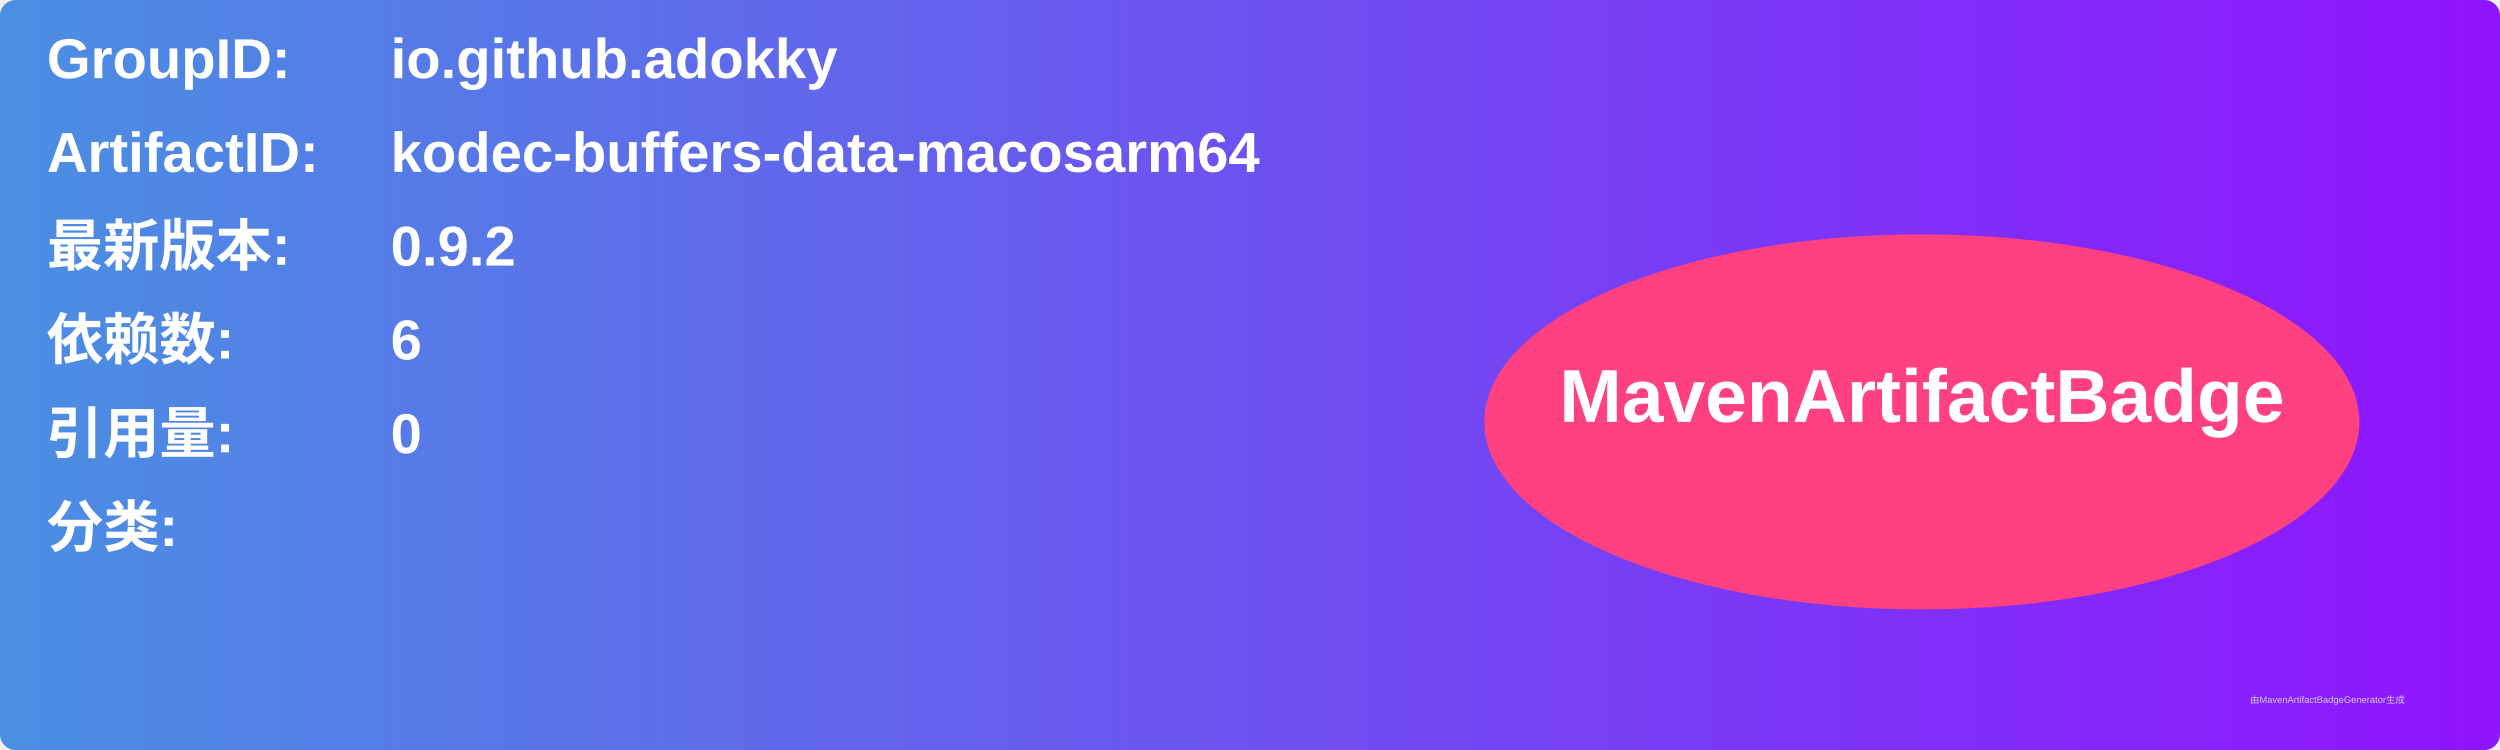
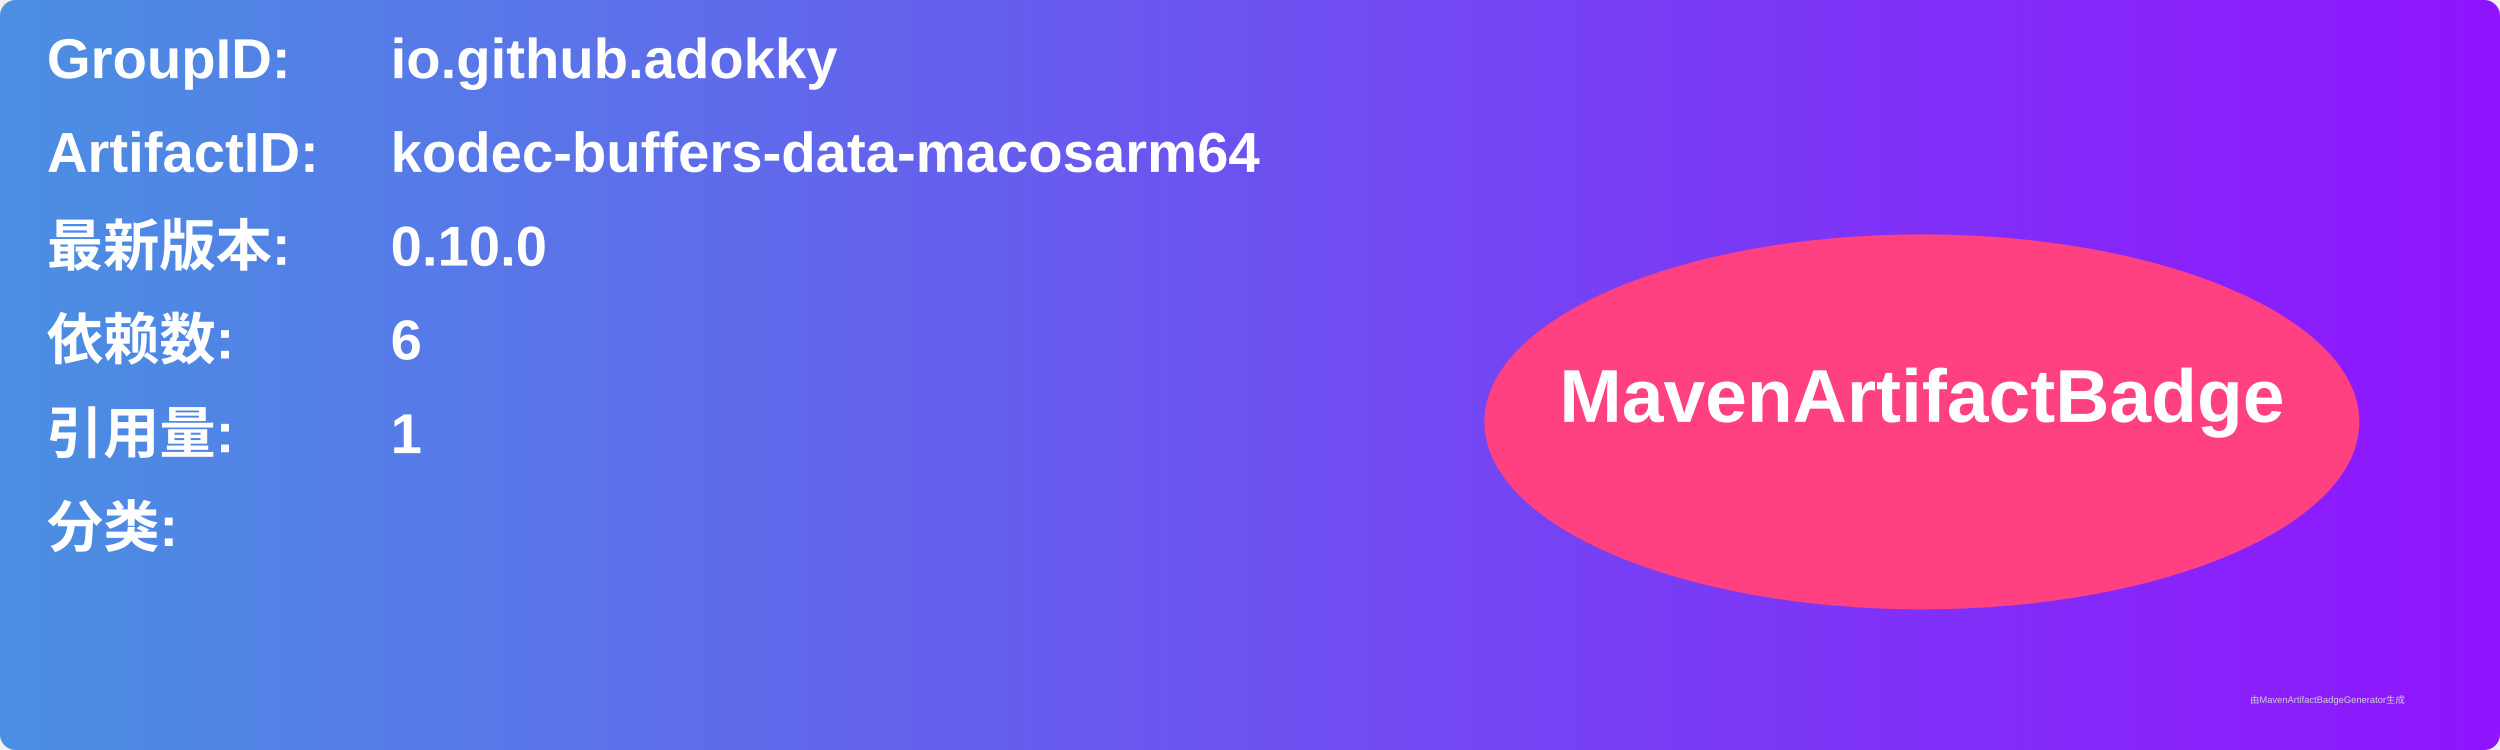
<svg xmlns="http://www.w3.org/2000/svg" width="800" height="240" viewBox="0 0 800 240">
  <linearGradient id="grad" x1="0%" y1="0%" x2="100%" y2="0%">
    <stop offset="0%" stop-color="#4a90e2" />
    <stop offset="100%" stop-color="#9013fe" />
  </linearGradient>
  <rect width="100%" height="100%" rx="5" ry="5" fill="url(#grad)" />
  <g transform="translate(15, 15)">
    <text x="0" y="10" font-family="Arial" font-size="18" fill="white" font-weight="bold" width="260">GroupID:</text>
    <text x="110" y="10" font-family="Arial" font-size="18" fill="white" font-weight="bold" width="460">io.github.adokky</text>
    <text x="0" y="40" font-family="Arial" font-size="18" fill="white" font-weight="bold" width="260">ArtifactID:</text>
    <text x="110" y="40" font-family="Arial" font-size="18" fill="white" font-weight="bold" width="460">kodec-buffers-data-macosarm64</text>
    <text x="0" y="70" font-family="Arial" font-size="18" fill="white" font-weight="bold">最新版本:</text>
    <text x="110" y="70" font-family="Arial" font-size="18" fill="white" font-weight="bold">
-       <tspan font-weight="bold">0.9.2</tspan>
+       <tspan font-weight="bold">0.10.0</tspan>
    </text>
    <text x="0" y="100" font-family="Arial" font-size="18" fill="white" font-weight="bold">依赖数: </text>
    <text x="110" y="100" font-family="Arial" font-size="18" fill="white">
      <tspan font-weight="bold">6</tspan>
    </text>
    <text x="0" y="130" font-family="Arial" font-size="18" fill="white" font-weight="bold">引用量: </text>
    <text x="110" y="130" font-family="Arial" font-size="18" fill="white">
-       <tspan font-weight="bold">0</tspan>
+       <tspan font-weight="bold">1</tspan>
    </text>
    <text x="0" y="160" font-family="Arial" font-size="18" fill="white" font-weight="bold">分类:</text>
    <text x="10" y="190" font-family="Arial" font-size="10" fill="white">
      <tspan font-weight="bold" />
    </text>
    <ellipse cx="600" cy="120" rx="140" ry="60" fill="#ff4081" />
    <text x="600" y="120" text-anchor="middle" font-family="Arial" font-size="24" fill="white" font-weight="bold">MavenArtifactBadge</text>
  </g>
  <text x="720" y="225" font-family="Arial" font-size="3" fill="#d0d0d0">由MavenArtifactBadgeGenerator生成</text>
</svg>
